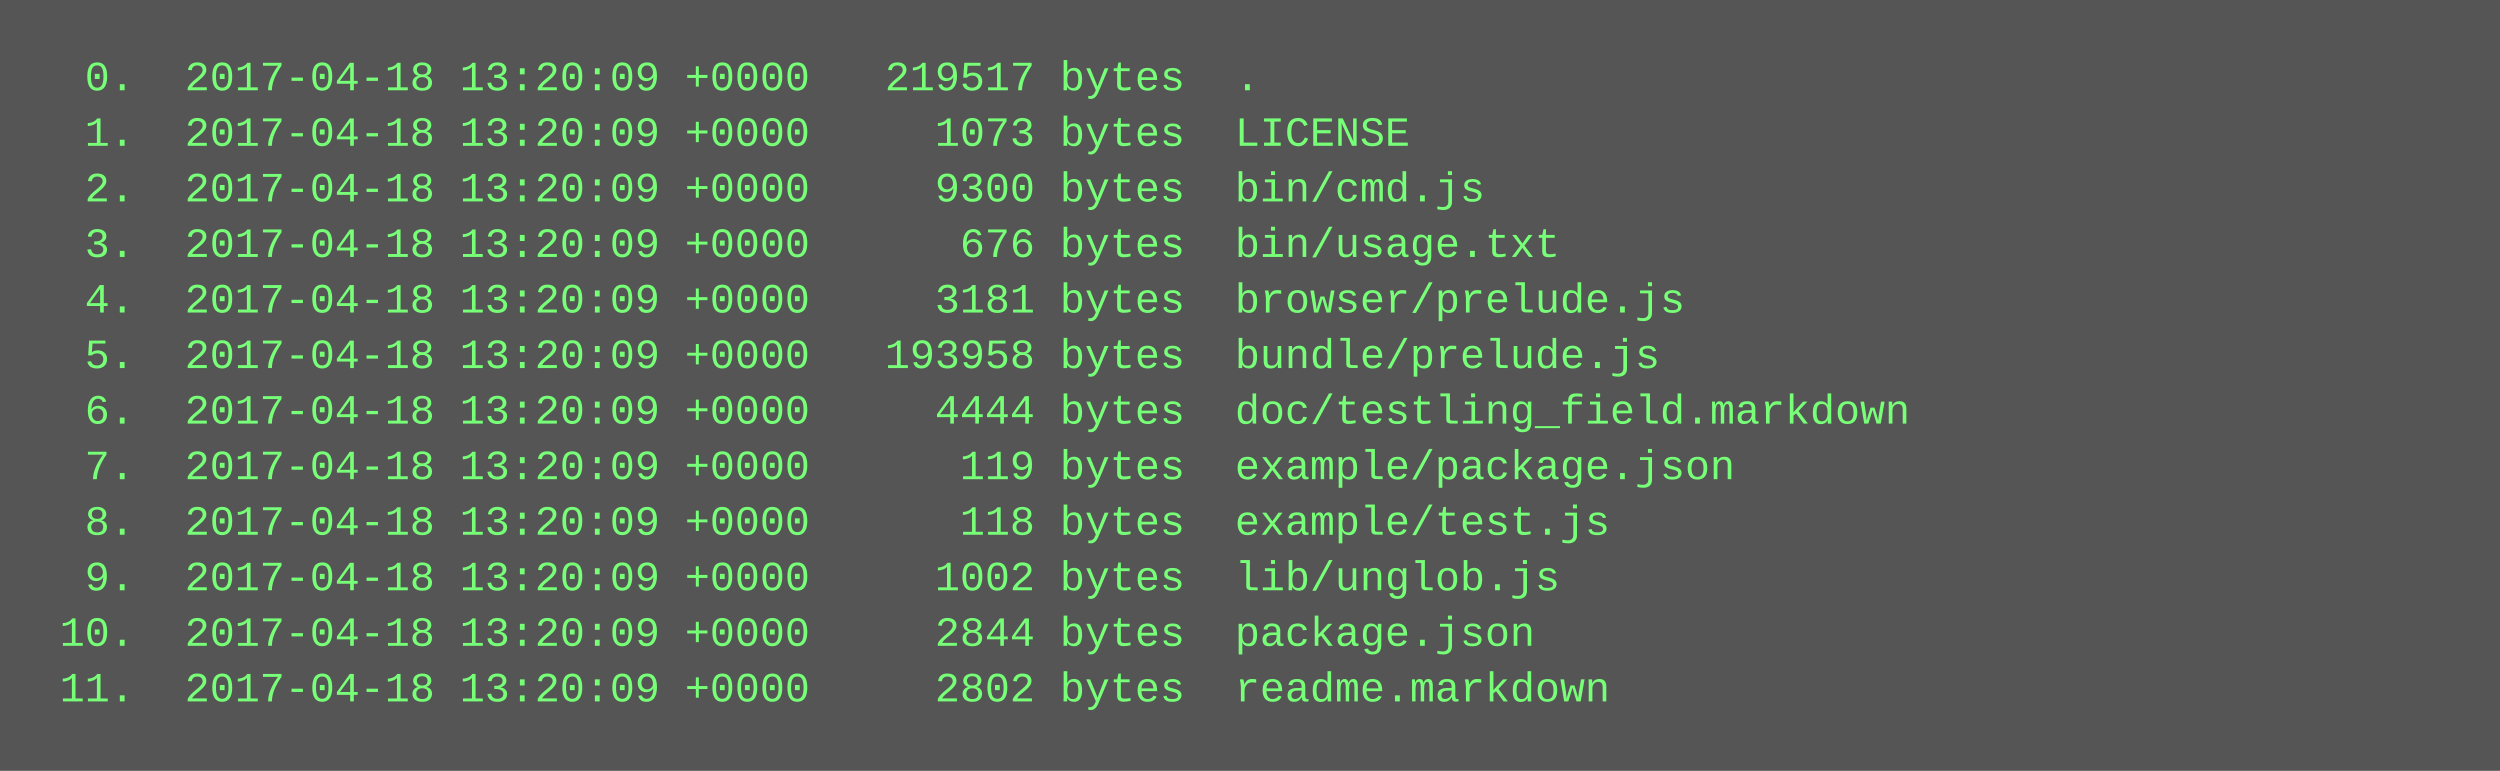
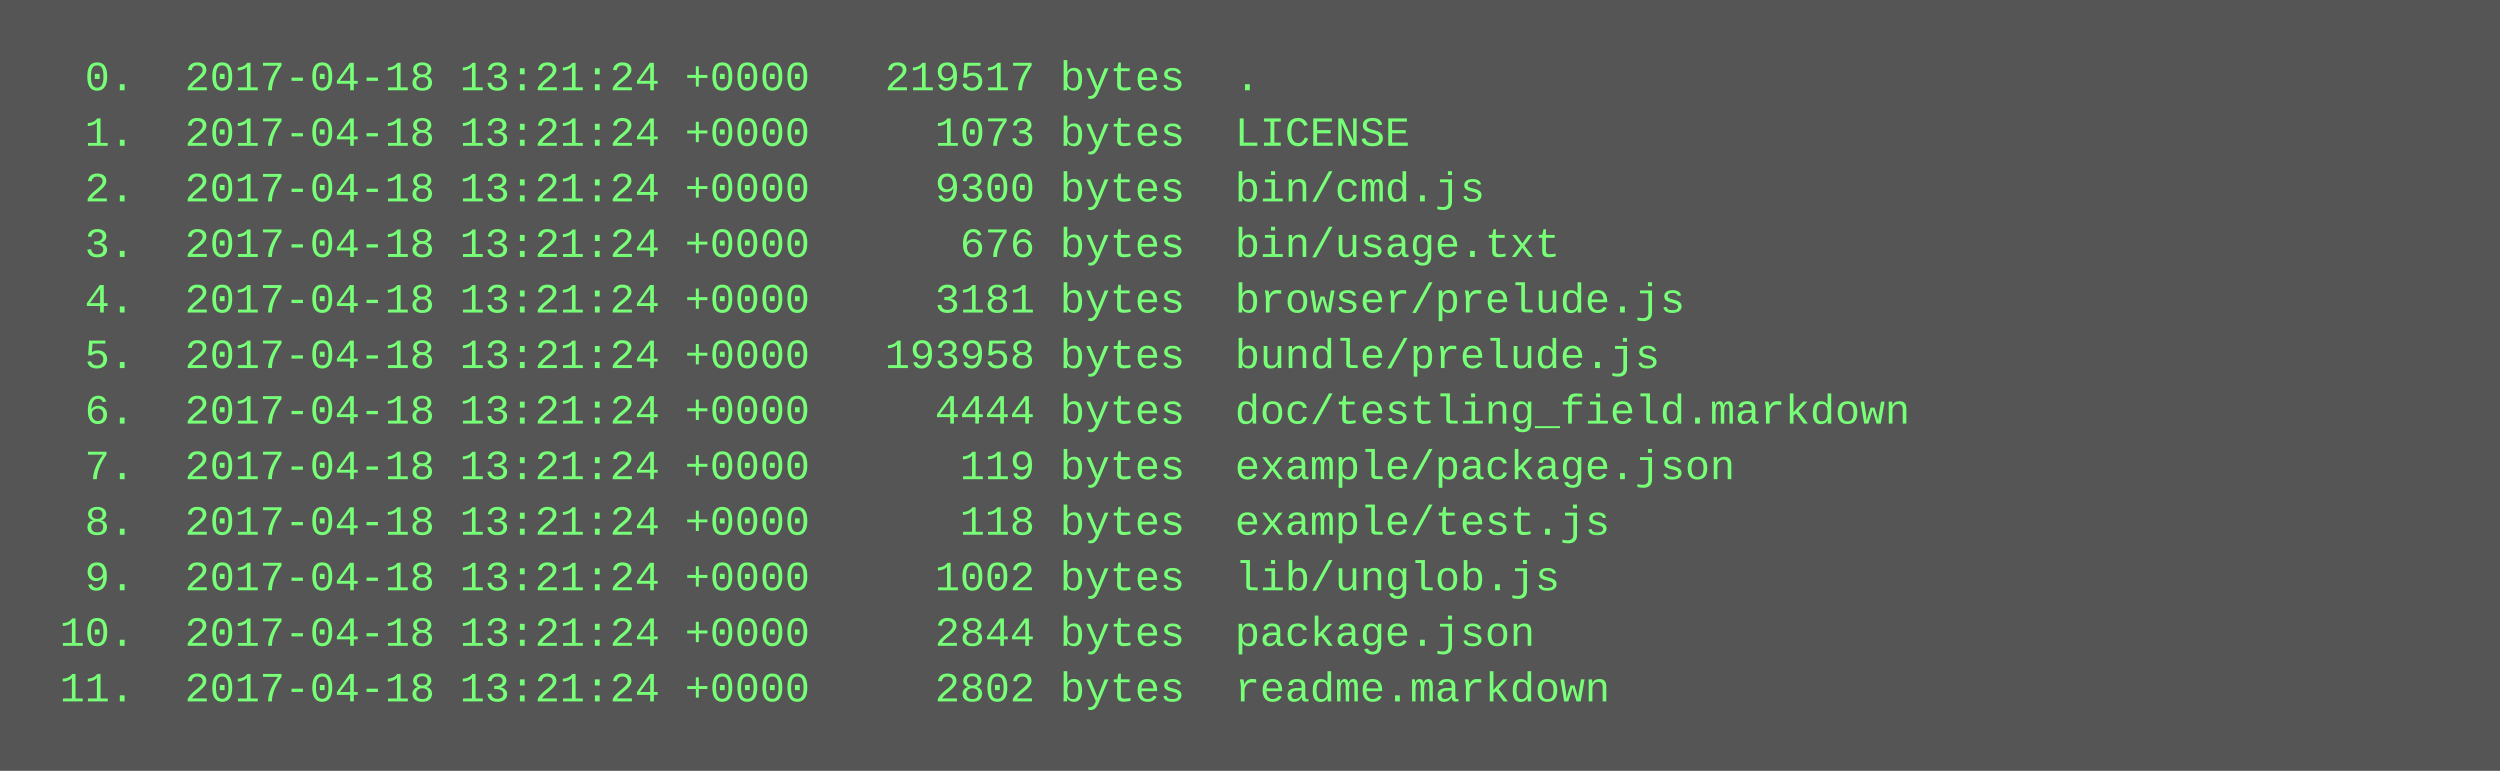
<svg xmlns="http://www.w3.org/2000/svg" height="222" width="720">
  <rect height="222" fill="#555" width="720" />
  <text fill="#7f7" font-family="Courier New" font-size="12" xml:space="preserve">
-     <tspan x="10" y="26">  0.  2017-04-18 13:20:09 +0000   219517 bytes  .</tspan>
-     <tspan x="10" y="42">  1.  2017-04-18 13:20:09 +0000     1073 bytes  LICENSE</tspan>
-     <tspan x="10" y="58">  2.  2017-04-18 13:20:09 +0000     9300 bytes  bin/cmd.js</tspan>
-     <tspan x="10" y="74">  3.  2017-04-18 13:20:09 +0000      676 bytes  bin/usage.txt</tspan>
-     <tspan x="10" y="90">  4.  2017-04-18 13:20:09 +0000     3181 bytes  browser/prelude.js</tspan>
-     <tspan x="10" y="106">  5.  2017-04-18 13:20:09 +0000   193958 bytes  bundle/prelude.js</tspan>
-     <tspan x="10" y="122">  6.  2017-04-18 13:20:09 +0000     4444 bytes  doc/testling_field.markdown</tspan>
-     <tspan x="10" y="138">  7.  2017-04-18 13:20:09 +0000      119 bytes  example/package.json</tspan>
-     <tspan x="10" y="154">  8.  2017-04-18 13:20:09 +0000      118 bytes  example/test.js</tspan>
-     <tspan x="10" y="170">  9.  2017-04-18 13:20:09 +0000     1002 bytes  lib/unglob.js</tspan>
-     <tspan x="10" y="186"> 10.  2017-04-18 13:20:09 +0000     2844 bytes  package.json</tspan>
-     <tspan x="10" y="202"> 11.  2017-04-18 13:20:09 +0000     2802 bytes  readme.markdown</tspan>
+     <tspan x="10" y="26">  0.  2017-04-18 13:21:24 +0000   219517 bytes  .</tspan>
+     <tspan x="10" y="42">  1.  2017-04-18 13:21:24 +0000     1073 bytes  LICENSE</tspan>
+     <tspan x="10" y="58">  2.  2017-04-18 13:21:24 +0000     9300 bytes  bin/cmd.js</tspan>
+     <tspan x="10" y="74">  3.  2017-04-18 13:21:24 +0000      676 bytes  bin/usage.txt</tspan>
+     <tspan x="10" y="90">  4.  2017-04-18 13:21:24 +0000     3181 bytes  browser/prelude.js</tspan>
+     <tspan x="10" y="106">  5.  2017-04-18 13:21:24 +0000   193958 bytes  bundle/prelude.js</tspan>
+     <tspan x="10" y="122">  6.  2017-04-18 13:21:24 +0000     4444 bytes  doc/testling_field.markdown</tspan>
+     <tspan x="10" y="138">  7.  2017-04-18 13:21:24 +0000      119 bytes  example/package.json</tspan>
+     <tspan x="10" y="154">  8.  2017-04-18 13:21:24 +0000      118 bytes  example/test.js</tspan>
+     <tspan x="10" y="170">  9.  2017-04-18 13:21:24 +0000     1002 bytes  lib/unglob.js</tspan>
+     <tspan x="10" y="186"> 10.  2017-04-18 13:21:24 +0000     2844 bytes  package.json</tspan>
+     <tspan x="10" y="202"> 11.  2017-04-18 13:21:24 +0000     2802 bytes  readme.markdown</tspan>
  </text>
</svg>
